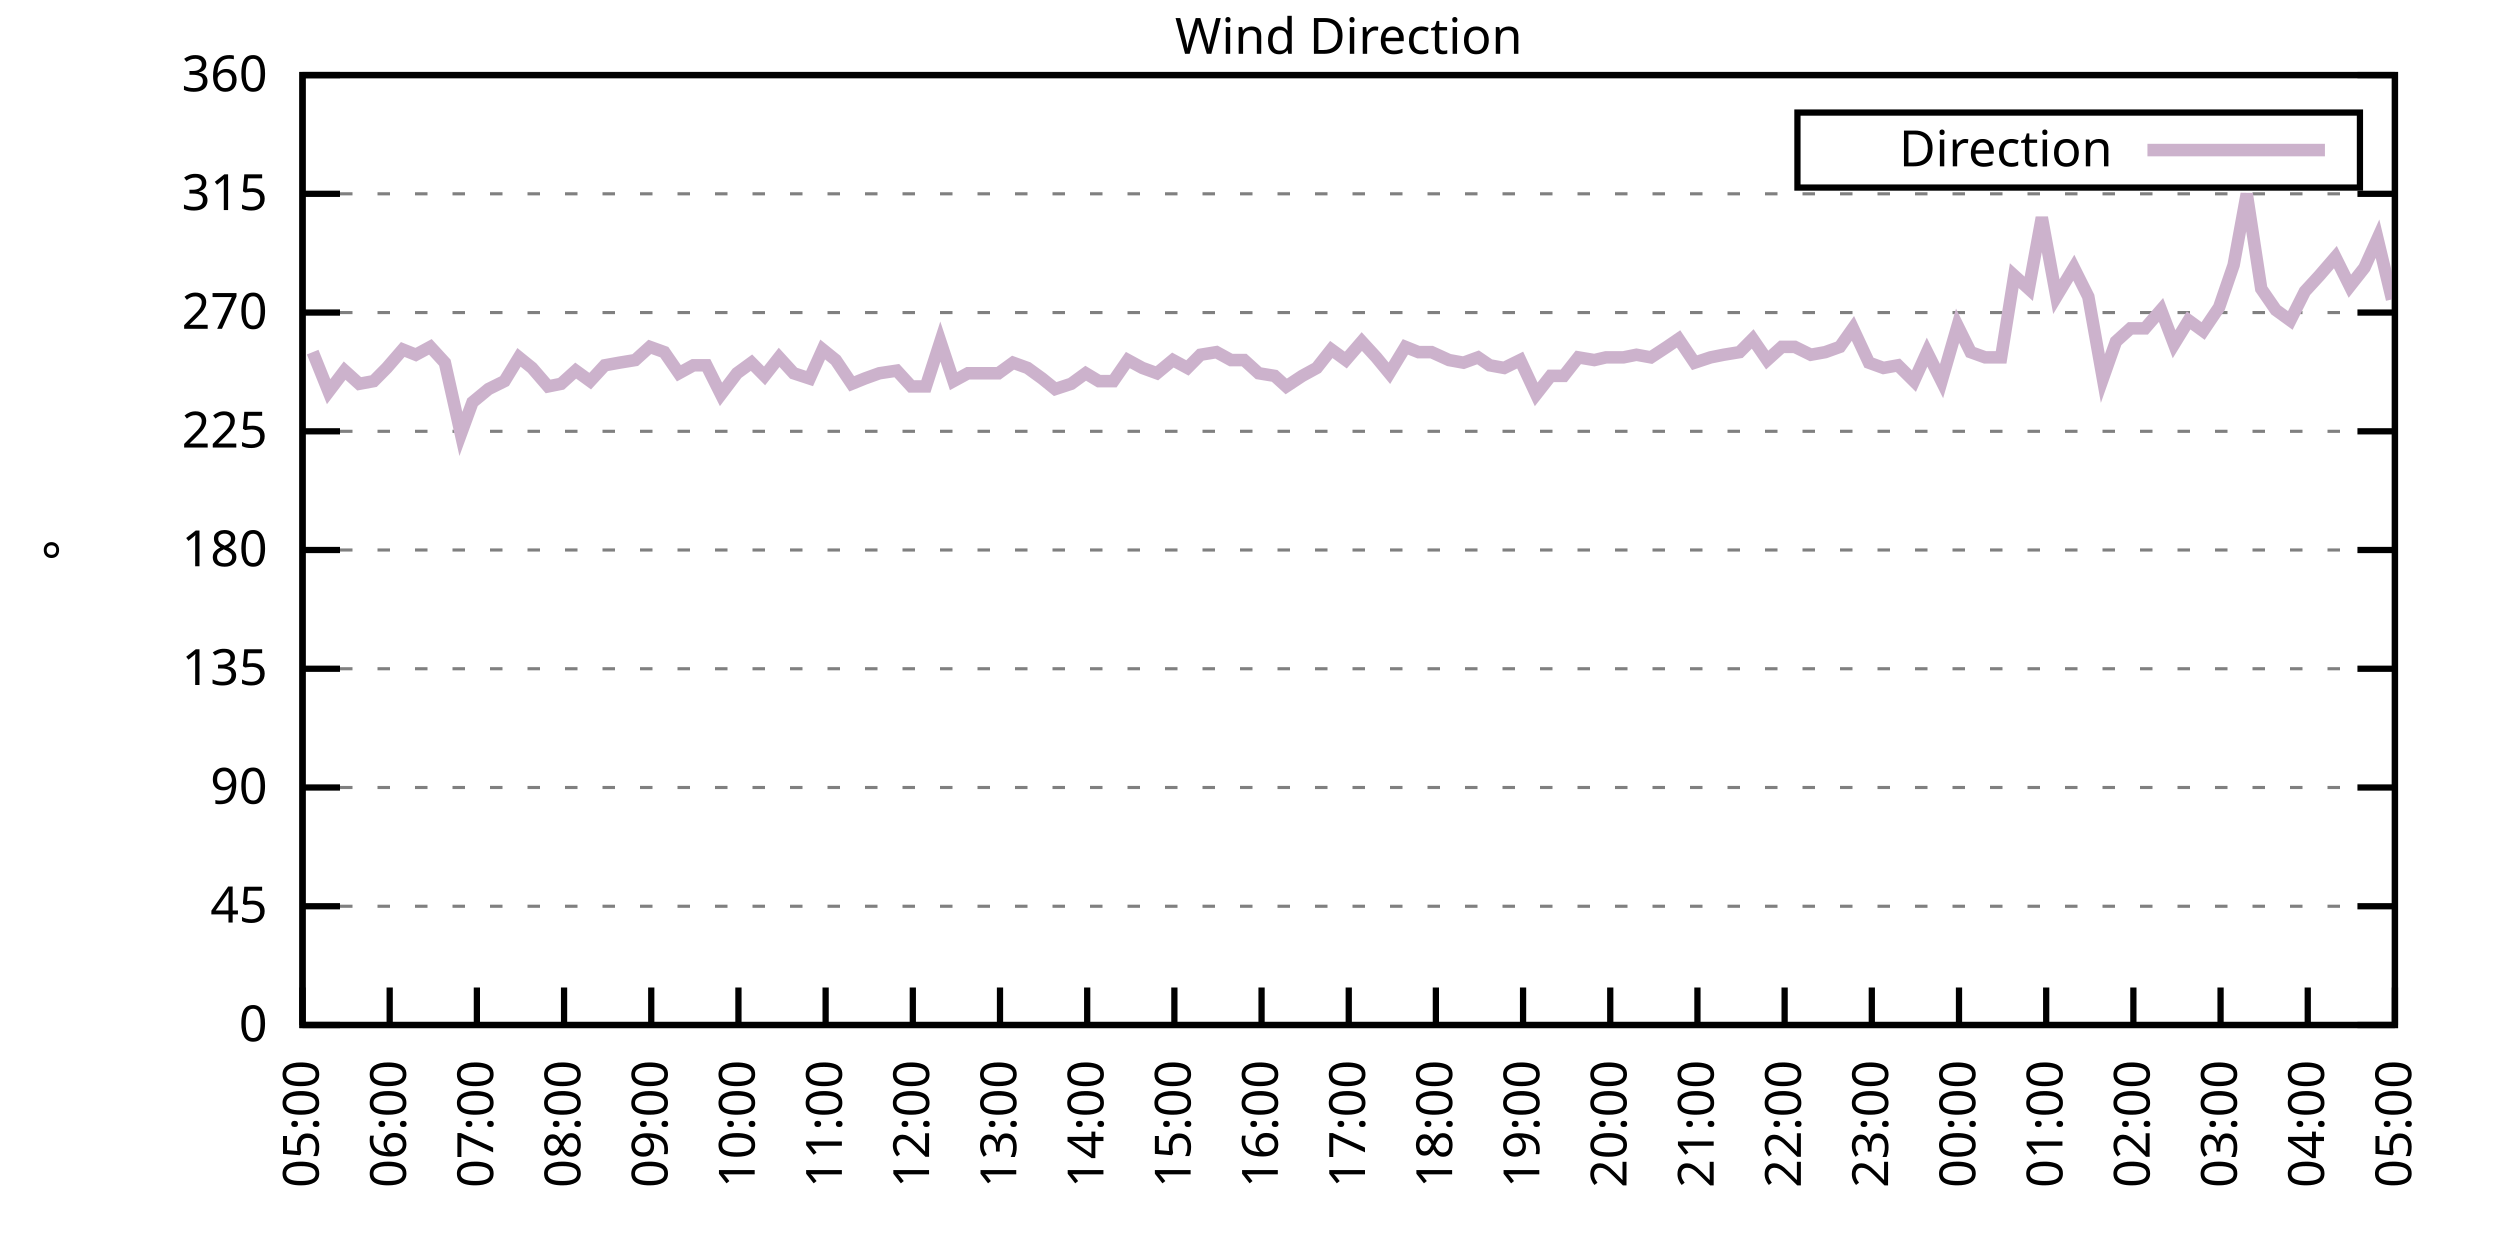
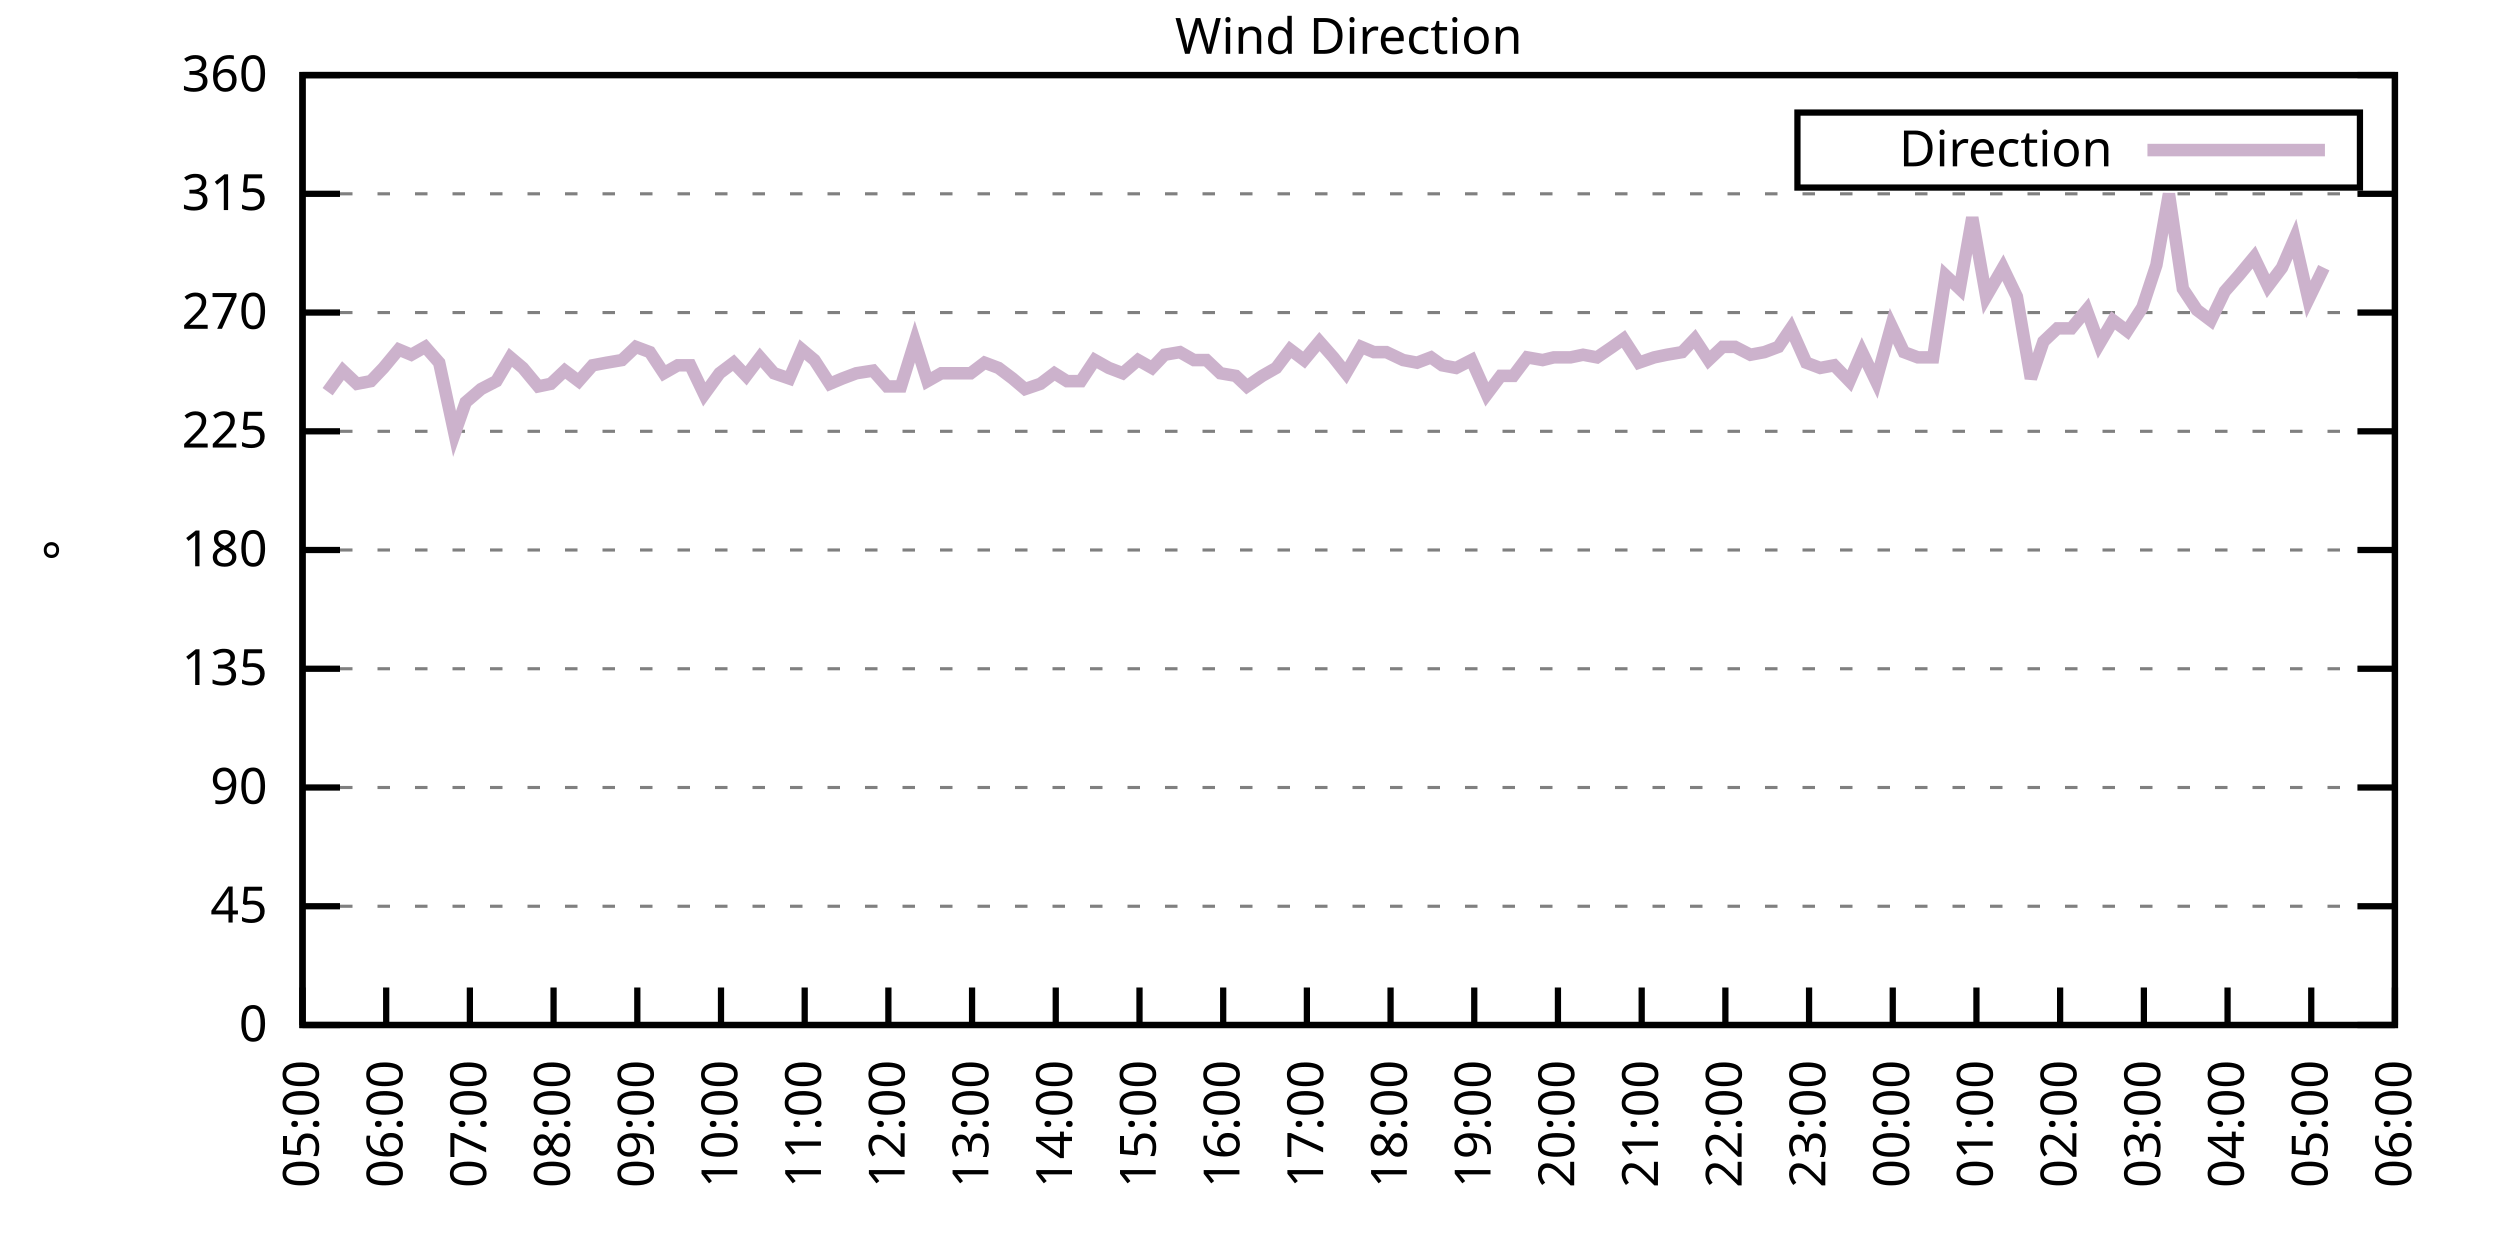
<svg xmlns="http://www.w3.org/2000/svg" xmlns:xlink="http://www.w3.org/1999/xlink" width="400" height="200" viewBox="0 0 400 200">
  <g id="gnuplot_canvas">
    <rect x="0" y="0" width="400" height="200" fill="none" />
    <defs>
      <circle id="gpDot" r="0.5" stroke-width="0.5" stroke="currentColor" />
      <path id="gpPt0" stroke-width="0.333" stroke="currentColor" d="M-1,0 h2 M0,-1 v2" />
      <path id="gpPt1" stroke-width="0.333" stroke="currentColor" d="M-1,-1 L1,1 M1,-1 L-1,1" />
      <path id="gpPt2" stroke-width="0.333" stroke="currentColor" d="M-1,0 L1,0 M0,-1 L0,1 M-1,-1 L1,1 M-1,1 L1,-1" />
      <rect id="gpPt3" stroke-width="0.333" stroke="currentColor" x="-1" y="-1" width="2" height="2" />
      <rect id="gpPt4" stroke-width="0.333" stroke="currentColor" fill="currentColor" x="-1" y="-1" width="2" height="2" />
      <circle id="gpPt5" stroke-width="0.333" stroke="currentColor" cx="0" cy="0" r="1" />
      <use xlink:href="#gpPt5" id="gpPt6" fill="currentColor" stroke="none" />
      <path id="gpPt7" stroke-width="0.333" stroke="currentColor" d="M0,-1.33 L-1.33,0.67 L1.33,0.67 z" />
      <use xlink:href="#gpPt7" id="gpPt8" fill="currentColor" stroke="none" />
      <use xlink:href="#gpPt7" id="gpPt9" stroke="currentColor" transform="rotate(180)" />
      <use xlink:href="#gpPt9" id="gpPt10" fill="currentColor" stroke="none" />
      <use xlink:href="#gpPt3" id="gpPt11" stroke="currentColor" transform="rotate(45)" />
      <use xlink:href="#gpPt11" id="gpPt12" fill="currentColor" stroke="none" />
      <path id="gpPt13" stroke-width="0.333" stroke="currentColor" d="M0,1.330 L1.265,0.411 L0.782,-1.067 L-0.782,-1.076 L-1.265,0.411 z" />
      <use xlink:href="#gpPt13" id="gpPt14" fill="currentColor" stroke="none" />
      <filter id="textbox" filterUnits="objectBoundingBox" x="0" y="0" height="1" width="1">
        <feFlood flood-color="white" flood-opacity="1" result="bgnd" />
        <feComposite in="SourceGraphic" in2="bgnd" operator="atop" />
      </filter>
      <filter id="greybox" filterUnits="objectBoundingBox" x="0" y="0" height="1" width="1">
        <feFlood flood-color="lightgrey" flood-opacity="1" result="grey" />
        <feComposite in="SourceGraphic" in2="grey" operator="atop" />
      </filter>
    </defs>
    <g fill="none" color="white" stroke="currentColor" stroke-width="1.00" stroke-linecap="butt" stroke-linejoin="miter">
</g>
    <g fill="none" color="black" stroke="currentColor" stroke-width="1.00" stroke-linecap="butt" stroke-linejoin="miter">
      <g stroke="none" shape-rendering="crispEdges">
        <polygon fill="rgb(255, 255, 255)" points="48.40,164.00 383.18,164.00 383.18,12.02 48.40,12.02 " />
      </g>
    </g>
    <g fill="none" color="black" stroke="currentColor" stroke-width="1.00" stroke-linecap="butt" stroke-linejoin="miter">
</g>
    <g fill="none" color="black" stroke="black" stroke-width="0.50" stroke-linecap="butt" stroke-linejoin="miter">
</g>
    <g fill="none" color="gray" stroke="currentColor" stroke-width="0.50" stroke-linecap="butt" stroke-linejoin="miter">
      <path stroke="gray" stroke-dasharray="2,4" class="gridline" d="M48.40,164.00 L383.19,164.00  " />
    </g>
    <g fill="none" color="gray" stroke="gray" stroke-width="1.00" stroke-linecap="butt" stroke-linejoin="miter">
</g>
    <g fill="none" color="black" stroke="currentColor" stroke-width="1.00" stroke-linecap="butt" stroke-linejoin="miter">
      <path stroke="black" d="M48.40,164.00 L54.40,164.00 M383.19,164.00 L377.19,164.00  " />
      <g transform="translate(42.80,166.60)" stroke="none" fill="black" font-family="Sans" font-size="8.00" text-anchor="end">
        <text>
          <tspan font-family="Sans"> 0</tspan>
        </text>
      </g>
    </g>
    <g fill="none" color="black" stroke="currentColor" stroke-width="1.00" stroke-linecap="butt" stroke-linejoin="miter">
</g>
    <g fill="none" color="black" stroke="black" stroke-width="0.50" stroke-linecap="butt" stroke-linejoin="miter">
</g>
    <g fill="none" color="gray" stroke="currentColor" stroke-width="0.50" stroke-linecap="butt" stroke-linejoin="miter">
      <path stroke="gray" stroke-dasharray="2,4" class="gridline" d="M48.40,145.00 L383.19,145.00  " />
    </g>
    <g fill="none" color="gray" stroke="gray" stroke-width="1.00" stroke-linecap="butt" stroke-linejoin="miter">
</g>
    <g fill="none" color="black" stroke="currentColor" stroke-width="1.00" stroke-linecap="butt" stroke-linejoin="miter">
      <path stroke="black" d="M48.40,145.00 L54.40,145.00 M383.19,145.00 L377.19,145.00  " />
      <g transform="translate(42.80,147.60)" stroke="none" fill="black" font-family="Sans" font-size="8.00" text-anchor="end">
        <text>
          <tspan font-family="Sans"> 45</tspan>
        </text>
      </g>
    </g>
    <g fill="none" color="black" stroke="currentColor" stroke-width="1.00" stroke-linecap="butt" stroke-linejoin="miter">
</g>
    <g fill="none" color="black" stroke="black" stroke-width="0.50" stroke-linecap="butt" stroke-linejoin="miter">
</g>
    <g fill="none" color="gray" stroke="currentColor" stroke-width="0.50" stroke-linecap="butt" stroke-linejoin="miter">
      <path stroke="gray" stroke-dasharray="2,4" class="gridline" d="M48.40,126.00 L383.19,126.00  " />
    </g>
    <g fill="none" color="gray" stroke="gray" stroke-width="1.00" stroke-linecap="butt" stroke-linejoin="miter">
</g>
    <g fill="none" color="black" stroke="currentColor" stroke-width="1.00" stroke-linecap="butt" stroke-linejoin="miter">
      <path stroke="black" d="M48.40,126.00 L54.40,126.00 M383.19,126.00 L377.19,126.00  " />
      <g transform="translate(42.80,128.60)" stroke="none" fill="black" font-family="Sans" font-size="8.00" text-anchor="end">
        <text>
          <tspan font-family="Sans"> 90</tspan>
        </text>
      </g>
    </g>
    <g fill="none" color="black" stroke="currentColor" stroke-width="1.00" stroke-linecap="butt" stroke-linejoin="miter">
</g>
    <g fill="none" color="black" stroke="black" stroke-width="0.50" stroke-linecap="butt" stroke-linejoin="miter">
</g>
    <g fill="none" color="gray" stroke="currentColor" stroke-width="0.50" stroke-linecap="butt" stroke-linejoin="miter">
      <path stroke="gray" stroke-dasharray="2,4" class="gridline" d="M48.40,107.00 L383.19,107.00  " />
    </g>
    <g fill="none" color="gray" stroke="gray" stroke-width="1.00" stroke-linecap="butt" stroke-linejoin="miter">
</g>
    <g fill="none" color="black" stroke="currentColor" stroke-width="1.00" stroke-linecap="butt" stroke-linejoin="miter">
      <path stroke="black" d="M48.40,107.00 L54.40,107.00 M383.19,107.00 L377.19,107.00  " />
      <g transform="translate(42.80,109.60)" stroke="none" fill="black" font-family="Sans" font-size="8.00" text-anchor="end">
        <text>
          <tspan font-family="Sans"> 135</tspan>
        </text>
      </g>
    </g>
    <g fill="none" color="black" stroke="currentColor" stroke-width="1.00" stroke-linecap="butt" stroke-linejoin="miter">
</g>
    <g fill="none" color="black" stroke="black" stroke-width="0.50" stroke-linecap="butt" stroke-linejoin="miter">
</g>
    <g fill="none" color="gray" stroke="currentColor" stroke-width="0.50" stroke-linecap="butt" stroke-linejoin="miter">
      <path stroke="gray" stroke-dasharray="2,4" class="gridline" d="M48.40,88.00 L383.19,88.00  " />
    </g>
    <g fill="none" color="gray" stroke="gray" stroke-width="1.00" stroke-linecap="butt" stroke-linejoin="miter">
</g>
    <g fill="none" color="black" stroke="currentColor" stroke-width="1.00" stroke-linecap="butt" stroke-linejoin="miter">
      <path stroke="black" d="M48.40,88.00 L54.40,88.00 M383.19,88.00 L377.19,88.00  " />
      <g transform="translate(42.80,90.60)" stroke="none" fill="black" font-family="Sans" font-size="8.00" text-anchor="end">
        <text>
          <tspan font-family="Sans"> 180</tspan>
        </text>
      </g>
    </g>
    <g fill="none" color="black" stroke="currentColor" stroke-width="1.00" stroke-linecap="butt" stroke-linejoin="miter">
</g>
    <g fill="none" color="black" stroke="black" stroke-width="0.50" stroke-linecap="butt" stroke-linejoin="miter">
</g>
    <g fill="none" color="gray" stroke="currentColor" stroke-width="0.50" stroke-linecap="butt" stroke-linejoin="miter">
      <path stroke="gray" stroke-dasharray="2,4" class="gridline" d="M48.40,69.01 L383.19,69.01  " />
    </g>
    <g fill="none" color="gray" stroke="gray" stroke-width="1.00" stroke-linecap="butt" stroke-linejoin="miter">
</g>
    <g fill="none" color="black" stroke="currentColor" stroke-width="1.00" stroke-linecap="butt" stroke-linejoin="miter">
      <path stroke="black" d="M48.40,69.01 L54.40,69.01 M383.19,69.01 L377.19,69.01  " />
      <g transform="translate(42.80,71.61)" stroke="none" fill="black" font-family="Sans" font-size="8.00" text-anchor="end">
        <text>
          <tspan font-family="Sans"> 225</tspan>
        </text>
      </g>
    </g>
    <g fill="none" color="black" stroke="currentColor" stroke-width="1.00" stroke-linecap="butt" stroke-linejoin="miter">
</g>
    <g fill="none" color="black" stroke="black" stroke-width="0.50" stroke-linecap="butt" stroke-linejoin="miter">
</g>
    <g fill="none" color="gray" stroke="currentColor" stroke-width="0.50" stroke-linecap="butt" stroke-linejoin="miter">
      <path stroke="gray" stroke-dasharray="2,4" class="gridline" d="M48.40,50.01 L383.19,50.01  " />
    </g>
    <g fill="none" color="gray" stroke="gray" stroke-width="1.00" stroke-linecap="butt" stroke-linejoin="miter">
</g>
    <g fill="none" color="black" stroke="currentColor" stroke-width="1.00" stroke-linecap="butt" stroke-linejoin="miter">
      <path stroke="black" d="M48.40,50.01 L54.40,50.01 M383.19,50.01 L377.19,50.01  " />
      <g transform="translate(42.80,52.61)" stroke="none" fill="black" font-family="Sans" font-size="8.00" text-anchor="end">
        <text>
          <tspan font-family="Sans"> 270</tspan>
        </text>
      </g>
    </g>
    <g fill="none" color="black" stroke="currentColor" stroke-width="1.00" stroke-linecap="butt" stroke-linejoin="miter">
</g>
    <g fill="none" color="black" stroke="black" stroke-width="0.50" stroke-linecap="butt" stroke-linejoin="miter">
</g>
    <g fill="none" color="gray" stroke="currentColor" stroke-width="0.50" stroke-linecap="butt" stroke-linejoin="miter">
      <path stroke="gray" stroke-dasharray="2,4" class="gridline" d="M48.40,31.01 L383.19,31.01  " />
    </g>
    <g fill="none" color="gray" stroke="gray" stroke-width="1.00" stroke-linecap="butt" stroke-linejoin="miter">
</g>
    <g fill="none" color="black" stroke="currentColor" stroke-width="1.00" stroke-linecap="butt" stroke-linejoin="miter">
      <path stroke="black" d="M48.40,31.01 L54.40,31.01 M383.19,31.01 L377.19,31.01  " />
      <g transform="translate(42.80,33.61)" stroke="none" fill="black" font-family="Sans" font-size="8.00" text-anchor="end">
        <text>
          <tspan font-family="Sans"> 315</tspan>
        </text>
      </g>
    </g>
    <g fill="none" color="black" stroke="currentColor" stroke-width="1.00" stroke-linecap="butt" stroke-linejoin="miter">
</g>
    <g fill="none" color="black" stroke="black" stroke-width="0.50" stroke-linecap="butt" stroke-linejoin="miter">
</g>
    <g fill="none" color="gray" stroke="currentColor" stroke-width="0.50" stroke-linecap="butt" stroke-linejoin="miter">
      <path stroke="gray" stroke-dasharray="2,4" class="gridline" d="M48.40,12.01 L383.19,12.01  " />
    </g>
    <g fill="none" color="gray" stroke="gray" stroke-width="1.00" stroke-linecap="butt" stroke-linejoin="miter">
</g>
    <g fill="none" color="black" stroke="currentColor" stroke-width="1.00" stroke-linecap="butt" stroke-linejoin="miter">
      <path stroke="black" d="M48.40,12.01 L54.40,12.01 M383.19,12.01 L377.19,12.01  " />
      <g transform="translate(42.80,14.61)" stroke="none" fill="black" font-family="Sans" font-size="8.00" text-anchor="end">
        <text>
          <tspan font-family="Sans"> 360</tspan>
        </text>
      </g>
    </g>
    <g fill="none" color="black" stroke="currentColor" stroke-width="1.00" stroke-linecap="butt" stroke-linejoin="miter">
      <path stroke="black" d="M48.40,164.00 L48.40,158.00  " />
      <g transform="translate(51.00,169.60) rotate(270.00)" stroke="none" fill="black" font-family="Sans" font-size="8.00" text-anchor="end">
        <text>
          <tspan font-family="Sans">05:00</tspan>
        </text>
      </g>
    </g>
    <g fill="none" color="black" stroke="currentColor" stroke-width="1.00" stroke-linecap="butt" stroke-linejoin="miter">
-       <path stroke="black" d="M62.35,164.00 L62.35,158.00  " />
-       <g transform="translate(64.95,169.60) rotate(270.00)" stroke="none" fill="black" font-family="Sans" font-size="8.00" text-anchor="end">
+       <path stroke="black" d="M61.79,164.00 L61.79,158.00  " />
+       <g transform="translate(64.39,169.60) rotate(270.00)" stroke="none" fill="black" font-family="Sans" font-size="8.00" text-anchor="end">
        <text>
          <tspan font-family="Sans">06:00</tspan>
        </text>
      </g>
    </g>
    <g fill="none" color="black" stroke="currentColor" stroke-width="1.00" stroke-linecap="butt" stroke-linejoin="miter">
-       <path stroke="black" d="M76.30,164.00 L76.30,158.00  " />
-       <g transform="translate(78.90,169.60) rotate(270.00)" stroke="none" fill="black" font-family="Sans" font-size="8.00" text-anchor="end">
+       <path stroke="black" d="M75.18,164.00 L75.18,158.00  " />
+       <g transform="translate(77.78,169.60) rotate(270.00)" stroke="none" fill="black" font-family="Sans" font-size="8.00" text-anchor="end">
        <text>
          <tspan font-family="Sans">07:00</tspan>
        </text>
      </g>
    </g>
    <g fill="none" color="black" stroke="currentColor" stroke-width="1.00" stroke-linecap="butt" stroke-linejoin="miter">
-       <path stroke="black" d="M90.25,164.00 L90.25,158.00  " />
-       <g transform="translate(92.85,169.60) rotate(270.00)" stroke="none" fill="black" font-family="Sans" font-size="8.00" text-anchor="end">
+       <path stroke="black" d="M88.57,164.00 L88.57,158.00  " />
+       <g transform="translate(91.17,169.60) rotate(270.00)" stroke="none" fill="black" font-family="Sans" font-size="8.00" text-anchor="end">
        <text>
          <tspan font-family="Sans">08:00</tspan>
        </text>
      </g>
    </g>
    <g fill="none" color="black" stroke="currentColor" stroke-width="1.00" stroke-linecap="butt" stroke-linejoin="miter">
-       <path stroke="black" d="M104.20,164.00 L104.20,158.00  " />
-       <g transform="translate(106.80,169.60) rotate(270.00)" stroke="none" fill="black" font-family="Sans" font-size="8.00" text-anchor="end">
+       <path stroke="black" d="M101.97,164.00 L101.97,158.00  " />
+       <g transform="translate(104.57,169.60) rotate(270.00)" stroke="none" fill="black" font-family="Sans" font-size="8.00" text-anchor="end">
        <text>
          <tspan font-family="Sans">09:00</tspan>
        </text>
      </g>
    </g>
    <g fill="none" color="black" stroke="currentColor" stroke-width="1.00" stroke-linecap="butt" stroke-linejoin="miter">
-       <path stroke="black" d="M118.15,164.00 L118.15,158.00  " />
-       <g transform="translate(120.75,169.60) rotate(270.00)" stroke="none" fill="black" font-family="Sans" font-size="8.00" text-anchor="end">
+       <path stroke="black" d="M115.36,164.00 L115.36,158.00  " />
+       <g transform="translate(117.96,169.60) rotate(270.00)" stroke="none" fill="black" font-family="Sans" font-size="8.00" text-anchor="end">
        <text>
          <tspan font-family="Sans">10:00</tspan>
        </text>
      </g>
    </g>
    <g fill="none" color="black" stroke="currentColor" stroke-width="1.00" stroke-linecap="butt" stroke-linejoin="miter">
-       <path stroke="black" d="M132.10,164.00 L132.10,158.00  " />
-       <g transform="translate(134.70,169.60) rotate(270.00)" stroke="none" fill="black" font-family="Sans" font-size="8.00" text-anchor="end">
+       <path stroke="black" d="M128.75,164.00 L128.75,158.00  " />
+       <g transform="translate(131.35,169.60) rotate(270.00)" stroke="none" fill="black" font-family="Sans" font-size="8.00" text-anchor="end">
        <text>
          <tspan font-family="Sans">11:00</tspan>
        </text>
      </g>
    </g>
    <g fill="none" color="black" stroke="currentColor" stroke-width="1.00" stroke-linecap="butt" stroke-linejoin="miter">
-       <path stroke="black" d="M146.05,164.00 L146.05,158.00  " />
-       <g transform="translate(148.65,169.60) rotate(270.00)" stroke="none" fill="black" font-family="Sans" font-size="8.00" text-anchor="end">
+       <path stroke="black" d="M142.14,164.00 L142.14,158.00  " />
+       <g transform="translate(144.74,169.60) rotate(270.00)" stroke="none" fill="black" font-family="Sans" font-size="8.00" text-anchor="end">
        <text>
          <tspan font-family="Sans">12:00</tspan>
        </text>
      </g>
    </g>
    <g fill="none" color="black" stroke="currentColor" stroke-width="1.00" stroke-linecap="butt" stroke-linejoin="miter">
-       <path stroke="black" d="M160.00,164.00 L160.00,158.00  " />
-       <g transform="translate(162.60,169.60) rotate(270.00)" stroke="none" fill="black" font-family="Sans" font-size="8.00" text-anchor="end">
+       <path stroke="black" d="M155.53,164.00 L155.53,158.00  " />
+       <g transform="translate(158.13,169.60) rotate(270.00)" stroke="none" fill="black" font-family="Sans" font-size="8.00" text-anchor="end">
        <text>
          <tspan font-family="Sans">13:00</tspan>
        </text>
      </g>
    </g>
    <g fill="none" color="black" stroke="currentColor" stroke-width="1.00" stroke-linecap="butt" stroke-linejoin="miter">
-       <path stroke="black" d="M173.95,164.00 L173.95,158.00  " />
-       <g transform="translate(176.55,169.60) rotate(270.00)" stroke="none" fill="black" font-family="Sans" font-size="8.00" text-anchor="end">
+       <path stroke="black" d="M168.92,164.00 L168.92,158.00  " />
+       <g transform="translate(171.52,169.60) rotate(270.00)" stroke="none" fill="black" font-family="Sans" font-size="8.00" text-anchor="end">
        <text>
          <tspan font-family="Sans">14:00</tspan>
        </text>
      </g>
    </g>
    <g fill="none" color="black" stroke="currentColor" stroke-width="1.00" stroke-linecap="butt" stroke-linejoin="miter">
-       <path stroke="black" d="M187.90,164.00 L187.90,158.00  " />
-       <g transform="translate(190.50,169.60) rotate(270.00)" stroke="none" fill="black" font-family="Sans" font-size="8.00" text-anchor="end">
+       <path stroke="black" d="M182.32,164.00 L182.32,158.00  " />
+       <g transform="translate(184.92,169.60) rotate(270.00)" stroke="none" fill="black" font-family="Sans" font-size="8.00" text-anchor="end">
        <text>
          <tspan font-family="Sans">15:00</tspan>
        </text>
      </g>
    </g>
    <g fill="none" color="black" stroke="currentColor" stroke-width="1.00" stroke-linecap="butt" stroke-linejoin="miter">
-       <path stroke="black" d="M201.85,164.00 L201.85,158.00  " />
-       <g transform="translate(204.45,169.60) rotate(270.00)" stroke="none" fill="black" font-family="Sans" font-size="8.00" text-anchor="end">
+       <path stroke="black" d="M195.71,164.00 L195.71,158.00  " />
+       <g transform="translate(198.31,169.60) rotate(270.00)" stroke="none" fill="black" font-family="Sans" font-size="8.00" text-anchor="end">
        <text>
          <tspan font-family="Sans">16:00</tspan>
        </text>
      </g>
    </g>
    <g fill="none" color="black" stroke="currentColor" stroke-width="1.00" stroke-linecap="butt" stroke-linejoin="miter">
-       <path stroke="black" d="M215.80,164.00 L215.80,158.00  " />
-       <g transform="translate(218.40,169.60) rotate(270.00)" stroke="none" fill="black" font-family="Sans" font-size="8.00" text-anchor="end">
+       <path stroke="black" d="M209.10,164.00 L209.10,158.00  " />
+       <g transform="translate(211.70,169.60) rotate(270.00)" stroke="none" fill="black" font-family="Sans" font-size="8.00" text-anchor="end">
        <text>
          <tspan font-family="Sans">17:00</tspan>
        </text>
      </g>
    </g>
    <g fill="none" color="black" stroke="currentColor" stroke-width="1.00" stroke-linecap="butt" stroke-linejoin="miter">
-       <path stroke="black" d="M229.74,164.00 L229.74,158.00  " />
-       <g transform="translate(232.34,169.60) rotate(270.00)" stroke="none" fill="black" font-family="Sans" font-size="8.00" text-anchor="end">
+       <path stroke="black" d="M222.49,164.00 L222.49,158.00  " />
+       <g transform="translate(225.09,169.60) rotate(270.00)" stroke="none" fill="black" font-family="Sans" font-size="8.00" text-anchor="end">
        <text>
          <tspan font-family="Sans">18:00</tspan>
        </text>
      </g>
    </g>
    <g fill="none" color="black" stroke="currentColor" stroke-width="1.00" stroke-linecap="butt" stroke-linejoin="miter">
-       <path stroke="black" d="M243.69,164.00 L243.69,158.00  " />
-       <g transform="translate(246.29,169.60) rotate(270.00)" stroke="none" fill="black" font-family="Sans" font-size="8.00" text-anchor="end">
+       <path stroke="black" d="M235.88,164.00 L235.88,158.00  " />
+       <g transform="translate(238.48,169.60) rotate(270.00)" stroke="none" fill="black" font-family="Sans" font-size="8.00" text-anchor="end">
        <text>
          <tspan font-family="Sans">19:00</tspan>
        </text>
      </g>
    </g>
    <g fill="none" color="black" stroke="currentColor" stroke-width="1.00" stroke-linecap="butt" stroke-linejoin="miter">
-       <path stroke="black" d="M257.64,164.00 L257.64,158.00  " />
-       <g transform="translate(260.24,169.60) rotate(270.00)" stroke="none" fill="black" font-family="Sans" font-size="8.00" text-anchor="end">
+       <path stroke="black" d="M249.27,164.00 L249.27,158.00  " />
+       <g transform="translate(251.87,169.60) rotate(270.00)" stroke="none" fill="black" font-family="Sans" font-size="8.00" text-anchor="end">
        <text>
          <tspan font-family="Sans">20:00</tspan>
        </text>
      </g>
    </g>
    <g fill="none" color="black" stroke="currentColor" stroke-width="1.00" stroke-linecap="butt" stroke-linejoin="miter">
-       <path stroke="black" d="M271.59,164.00 L271.59,158.00  " />
-       <g transform="translate(274.19,169.60) rotate(270.00)" stroke="none" fill="black" font-family="Sans" font-size="8.00" text-anchor="end">
+       <path stroke="black" d="M262.67,164.00 L262.67,158.00  " />
+       <g transform="translate(265.27,169.60) rotate(270.00)" stroke="none" fill="black" font-family="Sans" font-size="8.00" text-anchor="end">
        <text>
          <tspan font-family="Sans">21:00</tspan>
        </text>
      </g>
    </g>
    <g fill="none" color="black" stroke="currentColor" stroke-width="1.00" stroke-linecap="butt" stroke-linejoin="miter">
-       <path stroke="black" d="M285.54,164.00 L285.54,158.00  " />
-       <g transform="translate(288.14,169.60) rotate(270.00)" stroke="none" fill="black" font-family="Sans" font-size="8.00" text-anchor="end">
+       <path stroke="black" d="M276.06,164.00 L276.06,158.00  " />
+       <g transform="translate(278.66,169.60) rotate(270.00)" stroke="none" fill="black" font-family="Sans" font-size="8.00" text-anchor="end">
        <text>
          <tspan font-family="Sans">22:00</tspan>
        </text>
      </g>
    </g>
    <g fill="none" color="black" stroke="currentColor" stroke-width="1.00" stroke-linecap="butt" stroke-linejoin="miter">
-       <path stroke="black" d="M299.49,164.00 L299.49,158.00  " />
-       <g transform="translate(302.09,169.60) rotate(270.00)" stroke="none" fill="black" font-family="Sans" font-size="8.00" text-anchor="end">
+       <path stroke="black" d="M289.45,164.00 L289.45,158.00  " />
+       <g transform="translate(292.05,169.60) rotate(270.00)" stroke="none" fill="black" font-family="Sans" font-size="8.00" text-anchor="end">
        <text>
          <tspan font-family="Sans">23:00</tspan>
        </text>
      </g>
    </g>
    <g fill="none" color="black" stroke="currentColor" stroke-width="1.00" stroke-linecap="butt" stroke-linejoin="miter">
-       <path stroke="black" d="M313.44,164.00 L313.44,158.00  " />
-       <g transform="translate(316.04,169.60) rotate(270.00)" stroke="none" fill="black" font-family="Sans" font-size="8.00" text-anchor="end">
+       <path stroke="black" d="M302.84,164.00 L302.84,158.00  " />
+       <g transform="translate(305.44,169.60) rotate(270.00)" stroke="none" fill="black" font-family="Sans" font-size="8.00" text-anchor="end">
        <text>
          <tspan font-family="Sans">00:00</tspan>
        </text>
      </g>
    </g>
    <g fill="none" color="black" stroke="currentColor" stroke-width="1.00" stroke-linecap="butt" stroke-linejoin="miter">
-       <path stroke="black" d="M327.39,164.00 L327.39,158.00  " />
-       <g transform="translate(329.99,169.60) rotate(270.00)" stroke="none" fill="black" font-family="Sans" font-size="8.00" text-anchor="end">
+       <path stroke="black" d="M316.23,164.00 L316.23,158.00  " />
+       <g transform="translate(318.83,169.60) rotate(270.00)" stroke="none" fill="black" font-family="Sans" font-size="8.00" text-anchor="end">
        <text>
          <tspan font-family="Sans">01:00</tspan>
        </text>
      </g>
    </g>
    <g fill="none" color="black" stroke="currentColor" stroke-width="1.00" stroke-linecap="butt" stroke-linejoin="miter">
-       <path stroke="black" d="M341.34,164.00 L341.34,158.00  " />
-       <g transform="translate(343.94,169.60) rotate(270.00)" stroke="none" fill="black" font-family="Sans" font-size="8.00" text-anchor="end">
+       <path stroke="black" d="M329.62,164.00 L329.62,158.00  " />
+       <g transform="translate(332.22,169.60) rotate(270.00)" stroke="none" fill="black" font-family="Sans" font-size="8.00" text-anchor="end">
        <text>
          <tspan font-family="Sans">02:00</tspan>
        </text>
      </g>
    </g>
    <g fill="none" color="black" stroke="currentColor" stroke-width="1.00" stroke-linecap="butt" stroke-linejoin="miter">
-       <path stroke="black" d="M355.29,164.00 L355.29,158.00  " />
-       <g transform="translate(357.89,169.60) rotate(270.00)" stroke="none" fill="black" font-family="Sans" font-size="8.00" text-anchor="end">
+       <path stroke="black" d="M343.02,164.00 L343.02,158.00  " />
+       <g transform="translate(345.62,169.60) rotate(270.00)" stroke="none" fill="black" font-family="Sans" font-size="8.00" text-anchor="end">
        <text>
          <tspan font-family="Sans">03:00</tspan>
        </text>
      </g>
    </g>
    <g fill="none" color="black" stroke="currentColor" stroke-width="1.00" stroke-linecap="butt" stroke-linejoin="miter">
-       <path stroke="black" d="M369.24,164.00 L369.24,158.00  " />
-       <g transform="translate(371.84,169.60) rotate(270.00)" stroke="none" fill="black" font-family="Sans" font-size="8.00" text-anchor="end">
+       <path stroke="black" d="M356.41,164.00 L356.41,158.00  " />
+       <g transform="translate(359.01,169.60) rotate(270.00)" stroke="none" fill="black" font-family="Sans" font-size="8.00" text-anchor="end">
        <text>
          <tspan font-family="Sans">04:00</tspan>
+         </text>
+       </g>
+     </g>
+     <g fill="none" color="black" stroke="currentColor" stroke-width="1.00" stroke-linecap="butt" stroke-linejoin="miter">
+       <path stroke="black" d="M369.80,164.00 L369.80,158.00  " />
+       <g transform="translate(372.40,169.60) rotate(270.00)" stroke="none" fill="black" font-family="Sans" font-size="8.00" text-anchor="end">
+         <text>
+           <tspan font-family="Sans">05:00</tspan>
        </text>
      </g>
    </g>
    <g fill="none" color="black" stroke="currentColor" stroke-width="1.00" stroke-linecap="butt" stroke-linejoin="miter">
      <path stroke="black" d="M383.19,164.00 L383.19,158.00  " />
      <g transform="translate(385.79,169.60) rotate(270.00)" stroke="none" fill="black" font-family="Sans" font-size="8.00" text-anchor="end">
        <text>
-           <tspan font-family="Sans">05:00</tspan>
+           <tspan font-family="Sans">06:00</tspan>
        </text>
      </g>
    </g>
    <g fill="none" color="black" stroke="currentColor" stroke-width="1.00" stroke-linecap="butt" stroke-linejoin="miter">
</g>
    <g fill="none" color="black" stroke="currentColor" stroke-width="1.00" stroke-linecap="butt" stroke-linejoin="miter">
      <path stroke="black" d="M48.40,12.01 L48.40,164.00 L383.19,164.00 L383.19,12.01 L48.40,12.01 Z  " />
    </g>
    <g fill="none" color="black" stroke="currentColor" stroke-width="1.00" stroke-linecap="butt" stroke-linejoin="miter">
</g>
    <g fill="none" color="black" stroke="currentColor" stroke-width="1.00" stroke-linecap="butt" stroke-linejoin="miter">
      <path stroke="black" d="M287.59,30.01 L287.59,18.01 L377.59,18.01 L377.59,30.01 L287.59,30.01 Z  " />
    </g>
    <g id="Wind_direction_plot_1">
      <g fill="none" color="white" stroke="black" stroke-width="2.00" stroke-linecap="butt" stroke-linejoin="miter">
</g>
      <g fill="none" color="black" stroke="currentColor" stroke-width="2.00" stroke-linecap="butt" stroke-linejoin="miter">
        <g transform="translate(337.99,26.61)" stroke="none" fill="black" font-family="Sans" font-size="8.00" text-anchor="end">
          <text>
            <tspan font-family="Sans">Direction</tspan>
          </text>
        </g>
      </g>
      <g fill="none" color="black" stroke="currentColor" stroke-width="2.00" stroke-linecap="butt" stroke-linejoin="miter">
-         <path stroke="rgb(204, 178, 204)" d="M343.59,24.01 L371.99,24.01 M50.03,56.34 L52.58,62.67 L55.14,59.30 L57.47,61.41 L59.79,60.98 L61.88,58.87   L64.44,55.92 L66.53,56.76 L68.86,55.50 L71.18,58.03 L73.74,69.43 L75.60,64.36 L78.16,62.25 L80.72,60.98   L83.04,57.18 L85.13,58.87 L87.69,61.83 L89.78,61.41 L92.11,59.30 L94.43,60.98 L96.76,58.45 L99.08,58.03   L101.64,57.61 L103.97,55.50 L106.29,56.34 L108.62,59.72 L110.94,58.45 L113.03,58.45 L115.36,63.10 L117.92,59.72   L120.24,58.03 L122.33,60.14 L124.66,57.18 L126.98,59.72 L129.54,60.56 L131.63,55.92 L133.72,57.61 L136.28,61.41   L138.37,60.56 L140.70,59.72 L143.49,59.30 L145.81,61.83 L148.14,61.83 L150.46,54.65 L152.56,60.98 L154.88,59.72   L157.44,59.72 L159.76,59.72 L162.09,58.03 L164.41,58.87 L166.74,60.56 L168.83,62.25 L171.39,61.41 L173.71,59.72   L175.81,60.98 L178.13,60.98 L180.46,57.61 L182.78,58.87 L185.11,59.72 L187.66,57.61 L189.99,58.87 L192.08,56.76   L194.64,56.34 L196.96,57.61 L199.06,57.61 L201.38,59.72 L203.94,60.14 L205.80,61.83 L208.36,60.14 L210.68,58.87   L213.01,55.92 L215.33,57.61 L217.89,54.65 L220.21,57.18 L222.30,59.72 L224.86,55.50 L226.95,56.34 L229.05,56.34   L231.84,57.61 L234.16,58.03 L236.49,57.18 L238.35,58.45 L240.67,58.87 L243.23,57.61 L245.79,63.10 L248.11,60.14   L250.20,60.14 L252.53,57.18 L255.09,57.61 L256.95,57.18 L259.74,57.18 L261.83,56.76 L264.15,57.18 L266.71,55.50   L268.57,54.23 L271.13,58.03 L273.69,57.18 L275.78,56.76 L278.34,56.34 L280.43,54.23 L282.75,57.61 L285.08,55.50   L287.17,55.50 L289.73,56.76 L292.05,56.34 L294.38,55.50 L296.47,52.54 L299.03,58.03 L301.35,58.87 L303.68,58.45   L306.23,60.98 L308.33,56.34 L310.65,60.98 L313.21,52.12 L315.30,56.34 L317.63,57.18 L320.18,57.18 L322.28,44.10   L324.60,46.21 L326.69,34.81 L329.02,47.47 L331.81,42.83 L334.13,47.47 L336.46,60.56 L338.55,54.65 L340.88,52.54   L343.20,52.54 L345.76,49.59 L347.85,55.07 L350.18,51.27 L352.50,52.96 L355.06,49.16 L357.38,42.41 L359.48,31.01   L361.80,46.21 L364.13,49.59 L366.45,51.27 L368.78,46.63 L371.10,44.10 L373.66,41.14 L375.98,45.79 L378.31,42.83   L380.40,38.19 L382.73,47.90  " />
+         <path stroke="rgb(204, 178, 204)" d="M343.59,24.01 L371.99,24.01 M52.42,62.67 L54.87,59.30 L57.10,61.41 L59.34,60.98 L61.35,58.87 L63.80,55.92   L65.81,56.76 L68.04,55.50 L70.27,58.03 L72.73,69.43 L74.51,64.36 L76.97,62.25 L79.42,60.98 L81.66,57.18   L83.66,58.87 L86.12,61.83 L88.13,61.41 L90.36,59.30 L92.59,60.98 L94.82,58.45 L97.06,58.03 L99.51,57.61   L101.74,55.50 L103.98,56.34 L106.21,59.72 L108.44,58.45 L110.45,58.45 L112.68,63.10 L115.13,59.72 L117.37,58.03   L119.38,60.14 L121.61,57.18 L123.84,59.72 L126.29,60.56 L128.30,55.92 L130.31,57.61 L132.77,61.41 L134.78,60.56   L137.01,59.72 L139.69,59.30 L141.92,61.83 L144.15,61.83 L146.38,54.65 L148.39,60.98 L150.62,59.72 L153.08,59.72   L155.31,59.72 L157.54,58.03 L159.77,58.87 L162.01,60.56 L164.01,62.25 L166.47,61.41 L168.70,59.72 L170.71,60.98   L172.94,60.98 L175.17,57.61 L177.41,58.87 L179.64,59.72 L182.09,57.61 L184.32,58.87 L186.33,56.76 L188.79,56.34   L191.02,57.61 L193.03,57.61 L195.26,59.72 L197.72,60.14 L199.50,61.83 L201.96,60.14 L204.19,58.87 L206.42,55.92   L208.65,57.61 L211.11,54.65 L213.34,57.18 L215.35,59.72 L217.80,55.50 L219.81,56.34 L221.82,56.34 L224.50,57.61   L226.73,58.03 L228.96,57.18 L230.75,58.45 L232.98,58.87 L235.44,57.61 L237.89,63.10 L240.12,60.14 L242.13,60.14   L244.36,57.18 L246.82,57.61 L248.60,57.18 L251.28,57.18 L253.29,56.76 L255.52,57.18 L257.98,55.50 L259.76,54.23   L262.22,58.03 L264.67,57.18 L266.68,56.76 L269.14,56.34 L271.15,54.23 L273.38,57.61 L275.61,55.50 L277.62,55.50   L280.07,56.76 L282.31,56.34 L284.54,55.50 L286.55,52.54 L289.00,58.03 L291.23,58.87 L293.47,58.45 L295.92,60.98   L297.93,56.34 L300.16,60.98 L302.62,52.12 L304.63,56.34 L306.86,57.18 L309.31,57.18 L311.32,44.10 L313.55,46.21   L315.56,34.81 L317.79,47.47 L320.47,42.83 L322.70,47.47 L324.94,60.56 L326.95,54.65 L329.18,52.54 L331.41,52.54   L333.86,49.59 L335.87,55.07 L338.10,51.27 L340.34,52.96 L342.79,49.16 L345.02,42.41 L347.03,31.01 L349.26,46.21   L351.50,49.59 L353.73,51.27 L355.96,46.63 L358.19,44.10 L360.65,41.14 L362.88,45.79 L365.11,42.83 L367.12,38.19   L369.35,47.90 L371.81,42.83  " />
      </g>
    </g>
    <g fill="none" color="black" stroke="currentColor" stroke-width="2.00" stroke-linecap="butt" stroke-linejoin="miter">
</g>
    <g fill="none" color="black" stroke="black" stroke-width="1.00" stroke-linecap="butt" stroke-linejoin="miter">
</g>
    <g fill="none" color="black" stroke="currentColor" stroke-width="1.00" stroke-linecap="butt" stroke-linejoin="miter">
      <path stroke="black" d="M48.40,12.01 L48.40,164.00 L383.19,164.00 L383.19,12.01 L48.40,12.01 Z  " />
      <g transform="translate(12.80,88.01) rotate(270.00)" stroke="none" fill="black" font-family="Sans" font-size="8.00" text-anchor="middle">
        <text>
          <tspan font-family="Sans">°</tspan>
        </text>
      </g>
    </g>
    <g fill="none" color="black" stroke="currentColor" stroke-width="1.00" stroke-linecap="butt" stroke-linejoin="miter">
</g>
    <g fill="none" color="black" stroke="currentColor" stroke-width="1.00" stroke-linecap="butt" stroke-linejoin="miter">
      <g transform="translate(215.79,8.61)" stroke="none" fill="black" font-family="Sans" font-size="8.00" text-anchor="middle">
        <text>
          <tspan font-family="Sans">Wind Direction</tspan>
        </text>
      </g>
    </g>
    <g fill="none" color="black" stroke="currentColor" stroke-width="1.00" stroke-linecap="butt" stroke-linejoin="miter">
</g>
  </g>
</svg>
